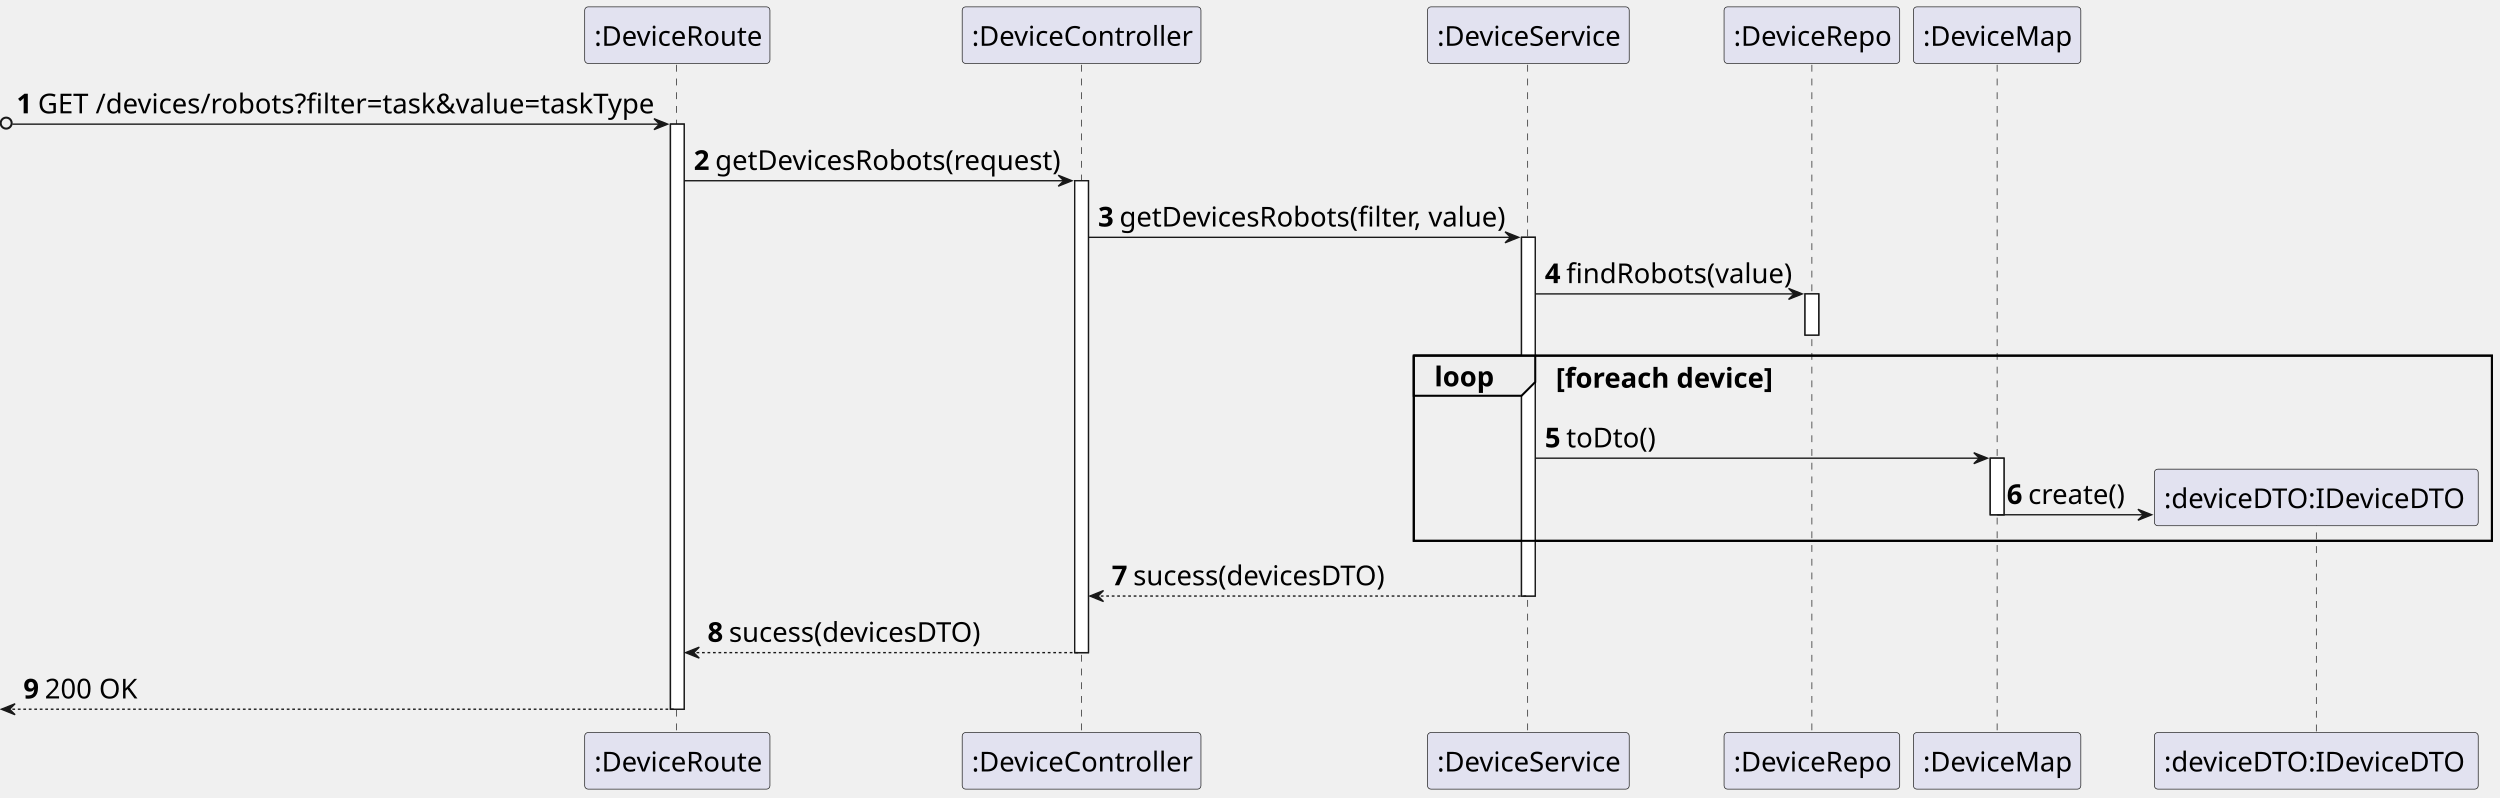
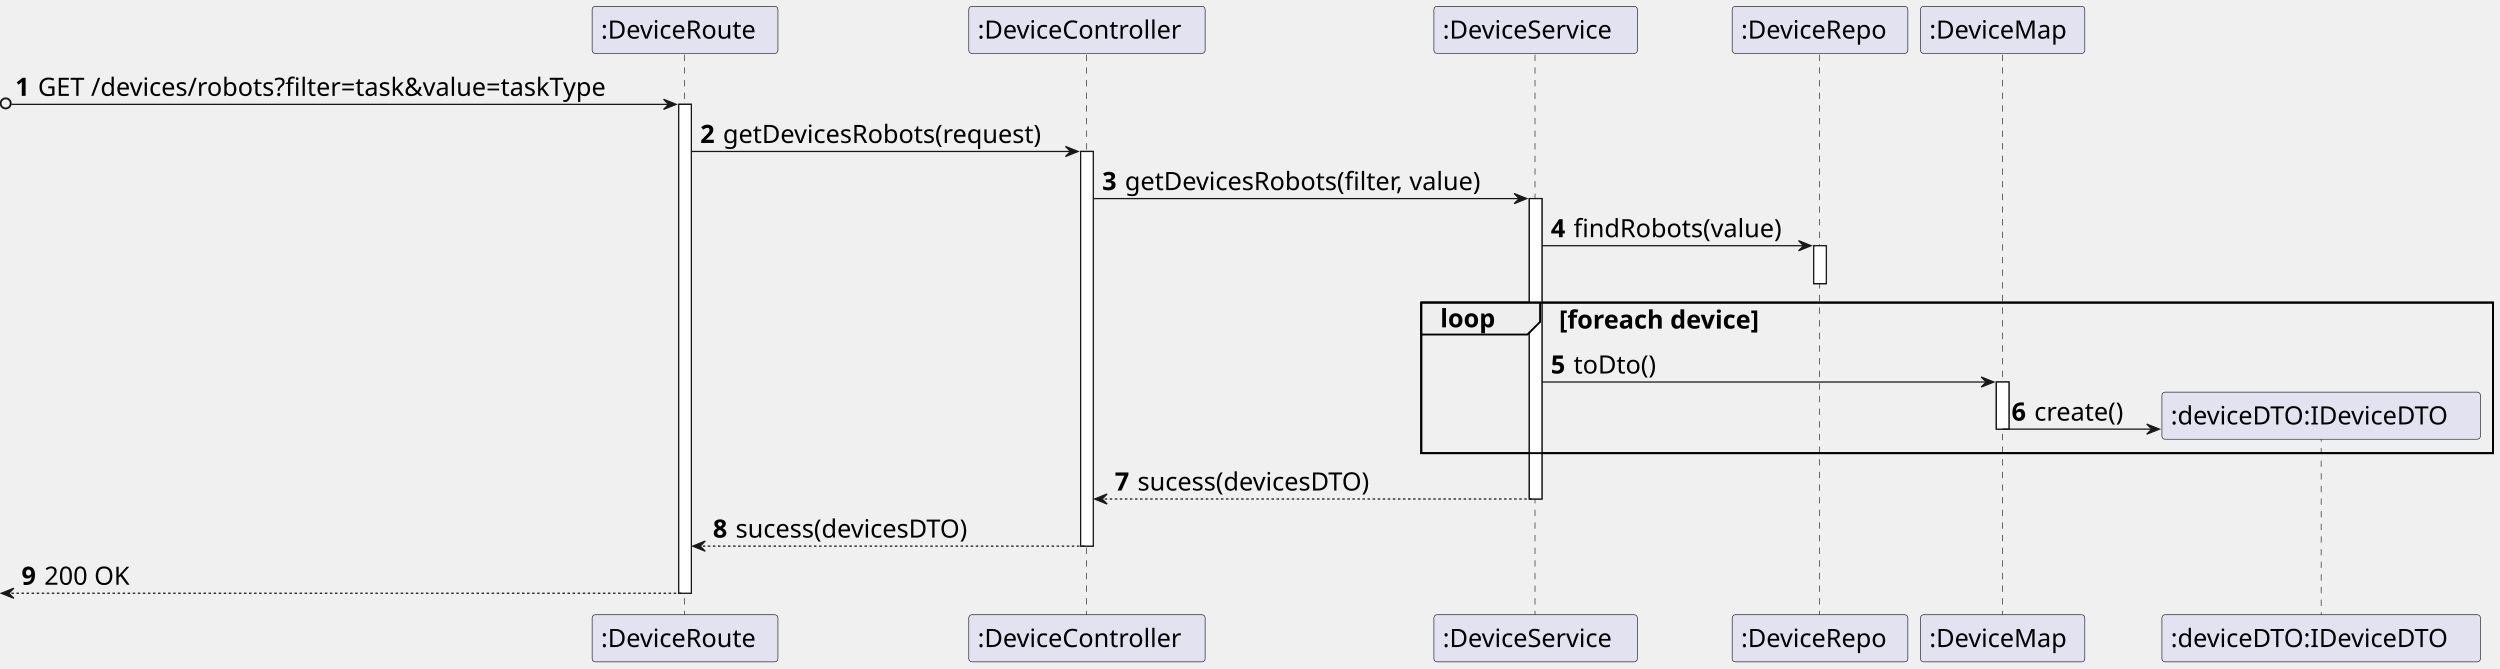
- <svg xmlns="http://www.w3.org/2000/svg" contentStyleType="text/css" height="581px" preserveAspectRatio="none" style="width:1822px;height:581px;background:#FFFFFF;" version="1.1" viewBox="0 0 1822 581" width="1822px" zoomAndPan="magnify">
+ <svg xmlns="http://www.w3.org/2000/svg" contentStyleType="text/css" height="529px" preserveAspectRatio="none" style="width:1978px;height:529px;background:#FFFFFF;" version="1.1" viewBox="0 0 1978 529" width="1978px" zoomAndPan="magnify">
  <defs />
  <g>
-     <rect fill="#FFFFFF" height="426.4" style="stroke:#181818;stroke-width:1.0;" width="10" x="488.625" y="90.48" />
-     <rect fill="#FFFFFF" height="343.92" style="stroke:#181818;stroke-width:1.0;" width="10" x="783.25" y="131.72" />
-     <rect fill="#FFFFFF" height="261.44" style="stroke:#181818;stroke-width:1.0;" width="10" x="1108.875" y="172.96" />
-     <rect fill="#FFFFFF" height="30" style="stroke:#181818;stroke-width:1.0;" width="10" x="1315.5" y="214.2" />
-     <rect fill="#FFFFFF" height="41.24" style="stroke:#181818;stroke-width:1.0;" width="10" x="1450.5" y="333.92" />
-     <rect fill="none" height="134.96" style="stroke:#000000;stroke-width:1.5;" width="785.75" x="1030.375" y="259.2" />
-     <line style="stroke:#181818;stroke-width:0.5;stroke-dasharray:5.0,5.0;" x1="493.125" x2="493.125" y1="47.24" y2="534.88" />
-     <line style="stroke:#181818;stroke-width:0.5;stroke-dasharray:5.0,5.0;" x1="788.25" x2="788.25" y1="47.24" y2="534.88" />
-     <line style="stroke:#181818;stroke-width:0.5;stroke-dasharray:5.0,5.0;" x1="1113.375" x2="1113.375" y1="47.24" y2="534.88" />
-     <line style="stroke:#181818;stroke-width:0.5;stroke-dasharray:5.0,5.0;" x1="1320.5" x2="1320.5" y1="47.24" y2="534.88" />
-     <line style="stroke:#181818;stroke-width:0.5;stroke-dasharray:5.0,5.0;" x1="1455.5" x2="1455.5" y1="47.24" y2="534.88" />
-     <line style="stroke:#181818;stroke-width:0.5;stroke-dasharray:5.0,5.0;" x1="1688.125" x2="1688.125" y1="378.04" y2="534.88" />
-     <rect fill="#E2E2F0" height="41.24" rx="2.5" ry="2.5" style="stroke:#181818;stroke-width:0.5;" width="135" x="426.125" y="5" />
-     <text fill="#000000" font-family="sans-serif" font-size="20" lengthAdjust="spacing" textLength="121" x="433.125" y="33.38">:DeviceRoute</text>
-     <rect fill="#E2E2F0" height="41.24" rx="2.5" ry="2.5" style="stroke:#181818;stroke-width:0.5;" width="135" x="426.125" y="533.88" />
-     <text fill="#000000" font-family="sans-serif" font-size="20" lengthAdjust="spacing" textLength="121" x="433.125" y="562.26">:DeviceRoute</text>
-     <rect fill="#E2E2F0" height="41.24" rx="2.5" ry="2.5" style="stroke:#181818;stroke-width:0.5;" width="174" x="701.25" y="5" />
-     <text fill="#000000" font-family="sans-serif" font-size="20" lengthAdjust="spacing" textLength="160" x="708.25" y="33.38">:DeviceController</text>
-     <rect fill="#E2E2F0" height="41.24" rx="2.5" ry="2.5" style="stroke:#181818;stroke-width:0.5;" width="174" x="701.25" y="533.88" />
-     <text fill="#000000" font-family="sans-serif" font-size="20" lengthAdjust="spacing" textLength="160" x="708.25" y="562.26">:DeviceController</text>
-     <rect fill="#E2E2F0" height="41.24" rx="2.5" ry="2.5" style="stroke:#181818;stroke-width:0.5;" width="147" x="1040.375" y="5" />
-     <text fill="#000000" font-family="sans-serif" font-size="20" lengthAdjust="spacing" textLength="133" x="1047.375" y="33.38">:DeviceService</text>
-     <rect fill="#E2E2F0" height="41.24" rx="2.5" ry="2.5" style="stroke:#181818;stroke-width:0.5;" width="147" x="1040.375" y="533.88" />
-     <text fill="#000000" font-family="sans-serif" font-size="20" lengthAdjust="spacing" textLength="133" x="1047.375" y="562.26">:DeviceService</text>
-     <rect fill="#E2E2F0" height="41.24" rx="2.5" ry="2.5" style="stroke:#181818;stroke-width:0.5;" width="128" x="1256.5" y="5" />
-     <text fill="#000000" font-family="sans-serif" font-size="20" lengthAdjust="spacing" textLength="114" x="1263.5" y="33.38">:DeviceRepo</text>
-     <rect fill="#E2E2F0" height="41.24" rx="2.5" ry="2.5" style="stroke:#181818;stroke-width:0.5;" width="128" x="1256.5" y="533.88" />
-     <text fill="#000000" font-family="sans-serif" font-size="20" lengthAdjust="spacing" textLength="114" x="1263.5" y="562.26">:DeviceRepo</text>
-     <rect fill="#E2E2F0" height="41.24" rx="2.5" ry="2.5" style="stroke:#181818;stroke-width:0.5;" width="122" x="1394.5" y="5" />
-     <text fill="#000000" font-family="sans-serif" font-size="20" lengthAdjust="spacing" textLength="108" x="1401.5" y="33.38">:DeviceMap</text>
-     <rect fill="#E2E2F0" height="41.24" rx="2.5" ry="2.5" style="stroke:#181818;stroke-width:0.5;" width="122" x="1394.5" y="533.88" />
-     <text fill="#000000" font-family="sans-serif" font-size="20" lengthAdjust="spacing" textLength="108" x="1401.5" y="562.26">:DeviceMap</text>
-     <rect fill="#E2E2F0" height="41.24" rx="2.5" ry="2.5" style="stroke:#181818;stroke-width:0.5;" width="236" x="1570.125" y="533.88" />
-     <text fill="#000000" font-family="sans-serif" font-size="20" lengthAdjust="spacing" textLength="222" x="1577.125" y="562.26">:deviceDTO:IDeviceDTO</text>
-     <rect fill="#FFFFFF" height="426.4" style="stroke:#181818;stroke-width:1.0;" width="10" x="488.625" y="90.48" />
-     <rect fill="#FFFFFF" height="343.92" style="stroke:#181818;stroke-width:1.0;" width="10" x="783.25" y="131.72" />
-     <rect fill="#FFFFFF" height="261.44" style="stroke:#181818;stroke-width:1.0;" width="10" x="1108.875" y="172.96" />
-     <rect fill="#FFFFFF" height="30" style="stroke:#181818;stroke-width:1.0;" width="10" x="1315.5" y="214.2" />
-     <rect fill="#FFFFFF" height="41.24" style="stroke:#181818;stroke-width:1.0;" width="10" x="1450.5" y="333.92" />
-     <ellipse cx="4.5" cy="89.73" fill="none" rx="4" ry="4" style="stroke:#181818;stroke-width:1.5;" />
-     <polygon fill="#181818" points="476.625,86.48,486.625,90.48,476.625,94.48,480.625,90.48" style="stroke:#181818;stroke-width:1.0;" />
-     <line style="stroke:#181818;stroke-width:1.0;" x1="9" x2="482.625" y1="90.48" y2="90.48" />
-     <text fill="#000000" font-family="sans-serif" font-size="20" font-weight="bold" lengthAdjust="spacing" textLength="11.625" x="12" y="82.62">1</text>
-     <text fill="#000000" font-family="sans-serif" font-size="20" lengthAdjust="spacing" textLength="446" x="27.625" y="82.62">GET /devices/robots?filter=task&amp;value=taskType</text>
-     <polygon fill="#181818" points="771.25,127.72,781.25,131.72,771.25,135.72,775.25,131.72" style="stroke:#181818;stroke-width:1.0;" />
-     <line style="stroke:#181818;stroke-width:1.0;" x1="498.625" x2="777.25" y1="131.72" y2="131.72" />
-     <text fill="#000000" font-family="sans-serif" font-size="20" font-weight="bold" lengthAdjust="spacing" textLength="11.625" x="505.625" y="123.86">2</text>
-     <text fill="#000000" font-family="sans-serif" font-size="20" lengthAdjust="spacing" textLength="250" x="521.25" y="123.86">getDevicesRobots(request)</text>
-     <polygon fill="#181818" points="1096.875,168.96,1106.875,172.96,1096.875,176.96,1100.875,172.96" style="stroke:#181818;stroke-width:1.0;" />
-     <line style="stroke:#181818;stroke-width:1.0;" x1="793.25" x2="1102.875" y1="172.96" y2="172.96" />
-     <text fill="#000000" font-family="sans-serif" font-size="20" font-weight="bold" lengthAdjust="spacing" textLength="11.625" x="800.25" y="165.1">3</text>
-     <text fill="#000000" font-family="sans-serif" font-size="20" lengthAdjust="spacing" textLength="281" x="815.875" y="165.1">getDevicesRobots(filter, value)</text>
-     <polygon fill="#181818" points="1303.5,210.2,1313.5,214.2,1303.5,218.2,1307.5,214.2" style="stroke:#181818;stroke-width:1.0;" />
-     <line style="stroke:#181818;stroke-width:1.0;" x1="1118.875" x2="1309.5" y1="214.2" y2="214.2" />
-     <text fill="#000000" font-family="sans-serif" font-size="20" font-weight="bold" lengthAdjust="spacing" textLength="11.625" x="1125.875" y="206.34">4</text>
-     <text fill="#000000" font-family="sans-serif" font-size="20" lengthAdjust="spacing" textLength="162" x="1141.5" y="206.34">findRobots(value)</text>
-     <path d="M1030.375,259.2 L1118.875,259.2 L1118.875,278.44 L1108.875,288.44 L1030.375,288.44 L1030.375,259.2 " fill="#EEEEEE" style="stroke:#000000;stroke-width:1.5;" />
-     <rect fill="none" height="134.96" style="stroke:#000000;stroke-width:1.5;" width="785.75" x="1030.375" y="259.2" />
-     <text fill="#000000" font-family="sans-serif" font-size="20" font-weight="bold" lengthAdjust="spacing" textLength="43.5" x="1045.375" y="281.58">loop</text>
-     <text fill="#000000" font-family="sans-serif" font-size="20" font-weight="bold" lengthAdjust="spacing" textLength="158.375" x="1133.875" y="282.58">[foreach device]</text>
-     <polygon fill="#181818" points="1438.5,329.92,1448.5,333.92,1438.5,337.92,1442.5,333.92" style="stroke:#181818;stroke-width:1.0;" />
-     <line style="stroke:#181818;stroke-width:1.0;" x1="1118.875" x2="1444.5" y1="333.92" y2="333.92" />
-     <text fill="#000000" font-family="sans-serif" font-size="20" font-weight="bold" lengthAdjust="spacing" textLength="11.625" x="1125.875" y="326.06">5</text>
-     <text fill="#000000" font-family="sans-serif" font-size="20" lengthAdjust="spacing" textLength="65" x="1141.5" y="326.06">toDto()</text>
-     <polygon fill="#181818" points="1558.125,371.16,1568.125,375.16,1558.125,379.16,1562.125,375.16" style="stroke:#181818;stroke-width:1.0;" />
-     <line style="stroke:#181818;stroke-width:1.0;" x1="1455.5" x2="1564.125" y1="375.16" y2="375.16" />
-     <text fill="#000000" font-family="sans-serif" font-size="20" font-weight="bold" lengthAdjust="spacing" textLength="11.625" x="1462.5" y="367.3">6</text>
-     <text fill="#000000" font-family="sans-serif" font-size="20" lengthAdjust="spacing" textLength="70" x="1478.125" y="367.3">create()</text>
-     <rect fill="#E2E2F0" height="41.24" rx="2.5" ry="2.5" style="stroke:#181818;stroke-width:0.5;" width="236" x="1570.125" y="341.92" />
-     <text fill="#000000" font-family="sans-serif" font-size="20" lengthAdjust="spacing" textLength="222" x="1577.125" y="370.3">:deviceDTO:IDeviceDTO</text>
-     <polygon fill="#181818" points="804.25,430.4,794.25,434.4,804.25,438.4,800.25,434.4" style="stroke:#181818;stroke-width:1.0;" />
-     <line style="stroke:#181818;stroke-width:1.0;stroke-dasharray:2.0,2.0;" x1="798.25" x2="1112.875" y1="434.4" y2="434.4" />
-     <text fill="#000000" font-family="sans-serif" font-size="20" font-weight="bold" lengthAdjust="spacing" textLength="11.625" x="810.25" y="426.54">7</text>
-     <text fill="#000000" font-family="sans-serif" font-size="20" lengthAdjust="spacing" textLength="186" x="825.875" y="426.54">sucess(devicesDTO)</text>
-     <polygon fill="#181818" points="509.625,471.64,499.625,475.64,509.625,479.64,505.625,475.64" style="stroke:#181818;stroke-width:1.0;" />
-     <line style="stroke:#181818;stroke-width:1.0;stroke-dasharray:2.0,2.0;" x1="503.625" x2="787.25" y1="475.64" y2="475.64" />
-     <text fill="#000000" font-family="sans-serif" font-size="20" font-weight="bold" lengthAdjust="spacing" textLength="11.625" x="515.625" y="467.78">8</text>
-     <text fill="#000000" font-family="sans-serif" font-size="20" lengthAdjust="spacing" textLength="186" x="531.25" y="467.78">sucess(devicesDTO)</text>
-     <polygon fill="#181818" points="11,512.88,1,516.88,11,520.88,7,516.88" style="stroke:#181818;stroke-width:1.0;" />
-     <line style="stroke:#181818;stroke-width:1.0;stroke-dasharray:2.0,2.0;" x1="5" x2="492.625" y1="516.88" y2="516.88" />
-     <text fill="#000000" font-family="sans-serif" font-size="20" font-weight="bold" lengthAdjust="spacing" textLength="11.625" x="17" y="509.02">9</text>
-     <text fill="#000000" font-family="sans-serif" font-size="20" lengthAdjust="spacing" textLength="66" x="32.625" y="509.02">200 OK</text>
+     <rect fill="#FFFFFF" height="386.812" style="stroke:#181818;stroke-width:1.0;" width="10" x="537" y="82.562" />
+     <rect fill="#FFFFFF" height="312.25" style="stroke:#181818;stroke-width:1.0;" width="10" x="855" y="119.844" />
+     <rect fill="#FFFFFF" height="237.688" style="stroke:#181818;stroke-width:1.0;" width="10" x="1210" y="157.125" />
+     <rect fill="#FFFFFF" height="30" style="stroke:#181818;stroke-width:1.0;" width="10" x="1435" y="194.406" />
+     <rect fill="#FFFFFF" height="37.281" style="stroke:#181818;stroke-width:1.0;" width="10" x="1579.5" y="302.25" />
+     <rect fill="none" height="119.125" style="stroke:#000000;stroke-width:1.5;" width="848" x="1124.5" y="239.406" />
+     <line style="stroke:#181818;stroke-width:0.5;stroke-dasharray:5.0,5.0;" x1="541.5" x2="541.5" y1="43.281" y2="487.375" />
+     <line style="stroke:#181818;stroke-width:0.5;stroke-dasharray:5.0,5.0;" x1="859.5" x2="859.5" y1="43.281" y2="487.375" />
+     <line style="stroke:#181818;stroke-width:0.5;stroke-dasharray:5.0,5.0;" x1="1214.5" x2="1214.5" y1="43.281" y2="487.375" />
+     <line style="stroke:#181818;stroke-width:0.5;stroke-dasharray:5.0,5.0;" x1="1439.5" x2="1439.5" y1="43.281" y2="487.375" />
+     <line style="stroke:#181818;stroke-width:0.5;stroke-dasharray:5.0,5.0;" x1="1584.5" x2="1584.5" y1="43.281" y2="487.375" />
+     <line style="stroke:#181818;stroke-width:0.5;stroke-dasharray:5.0,5.0;" x1="1836.5" x2="1836.5" y1="344.391" y2="487.375" />
+     <rect fill="#E2E2F0" height="37.281" rx="2.5" ry="2.5" style="stroke:#181818;stroke-width:0.5;" width="147" x="468.5" y="5" />
+     <text fill="#000000" font-family="sans-serif" font-size="20" lengthAdjust="spacing" textLength="133" x="475.5" y="30.564">:DeviceRoute</text>
+     <rect fill="#E2E2F0" height="37.281" rx="2.5" ry="2.5" style="stroke:#181818;stroke-width:0.5;" width="147" x="468.5" y="486.375" />
+     <text fill="#000000" font-family="sans-serif" font-size="20" lengthAdjust="spacing" textLength="133" x="475.5" y="511.94">:DeviceRoute</text>
+     <rect fill="#E2E2F0" height="37.281" rx="2.5" ry="2.5" style="stroke:#181818;stroke-width:0.5;" width="187" x="766.5" y="5" />
+     <text fill="#000000" font-family="sans-serif" font-size="20" lengthAdjust="spacing" textLength="173" x="773.5" y="30.564">:DeviceController</text>
+     <rect fill="#E2E2F0" height="37.281" rx="2.5" ry="2.5" style="stroke:#181818;stroke-width:0.5;" width="187" x="766.5" y="486.375" />
+     <text fill="#000000" font-family="sans-serif" font-size="20" lengthAdjust="spacing" textLength="173" x="773.5" y="511.94">:DeviceController</text>
+     <rect fill="#E2E2F0" height="37.281" rx="2.5" ry="2.5" style="stroke:#181818;stroke-width:0.5;" width="161" x="1134.5" y="5" />
+     <text fill="#000000" font-family="sans-serif" font-size="20" lengthAdjust="spacing" textLength="147" x="1141.5" y="30.564">:DeviceService</text>
+     <rect fill="#E2E2F0" height="37.281" rx="2.5" ry="2.5" style="stroke:#181818;stroke-width:0.5;" width="161" x="1134.5" y="486.375" />
+     <text fill="#000000" font-family="sans-serif" font-size="20" lengthAdjust="spacing" textLength="147" x="1141.5" y="511.94">:DeviceService</text>
+     <rect fill="#E2E2F0" height="37.281" rx="2.5" ry="2.5" style="stroke:#181818;stroke-width:0.5;" width="139" x="1370.5" y="5" />
+     <text fill="#000000" font-family="sans-serif" font-size="20" lengthAdjust="spacing" textLength="125" x="1377.5" y="30.564">:DeviceRepo</text>
+     <rect fill="#E2E2F0" height="37.281" rx="2.5" ry="2.5" style="stroke:#181818;stroke-width:0.5;" width="139" x="1370.5" y="486.375" />
+     <text fill="#000000" font-family="sans-serif" font-size="20" lengthAdjust="spacing" textLength="125" x="1377.5" y="511.94">:DeviceRepo</text>
+     <rect fill="#E2E2F0" height="37.281" rx="2.5" ry="2.5" style="stroke:#181818;stroke-width:0.5;" width="130" x="1519.5" y="5" />
+     <text fill="#000000" font-family="sans-serif" font-size="20" lengthAdjust="spacing" textLength="116" x="1526.5" y="30.564">:DeviceMap</text>
+     <rect fill="#E2E2F0" height="37.281" rx="2.5" ry="2.5" style="stroke:#181818;stroke-width:0.5;" width="130" x="1519.5" y="486.375" />
+     <text fill="#000000" font-family="sans-serif" font-size="20" lengthAdjust="spacing" textLength="116" x="1526.5" y="511.94">:DeviceMap</text>
+     <rect fill="#E2E2F0" height="37.281" rx="2.5" ry="2.5" style="stroke:#181818;stroke-width:0.5;" width="252" x="1710.5" y="486.375" />
+     <text fill="#000000" font-family="sans-serif" font-size="20" lengthAdjust="spacing" textLength="238" x="1717.5" y="511.94">:deviceDTO:IDeviceDTO</text>
+     <rect fill="#FFFFFF" height="386.812" style="stroke:#181818;stroke-width:1.0;" width="10" x="537" y="82.562" />
+     <rect fill="#FFFFFF" height="312.25" style="stroke:#181818;stroke-width:1.0;" width="10" x="855" y="119.844" />
+     <rect fill="#FFFFFF" height="237.688" style="stroke:#181818;stroke-width:1.0;" width="10" x="1210" y="157.125" />
+     <rect fill="#FFFFFF" height="30" style="stroke:#181818;stroke-width:1.0;" width="10" x="1435" y="194.406" />
+     <rect fill="#FFFFFF" height="37.281" style="stroke:#181818;stroke-width:1.0;" width="10" x="1579.5" y="302.25" />
+     <ellipse cx="4.5" cy="81.812" fill="none" rx="4" ry="4" style="stroke:#181818;stroke-width:1.5;" />
+     <polygon fill="#181818" points="525,78.562,535,82.562,525,86.562,529,82.562" style="stroke:#181818;stroke-width:1.0;" />
+     <line style="stroke:#181818;stroke-width:1.0;" x1="9" x2="531" y1="82.562" y2="82.562" />
+     <text fill="#000000" font-family="sans-serif" font-size="20" font-weight="bold" lengthAdjust="spacing" textLength="14" x="12" y="75.846">1</text>
+     <text fill="#000000" font-family="sans-serif" font-size="20" lengthAdjust="spacing" textLength="492" x="30" y="75.846">GET /devices/robots?filter=task&amp;value=taskType</text>
+     <polygon fill="#181818" points="843,115.844,853,119.844,843,123.844,847,119.844" style="stroke:#181818;stroke-width:1.0;" />
+     <line style="stroke:#181818;stroke-width:1.0;" x1="547" x2="849" y1="119.844" y2="119.844" />
+     <text fill="#000000" font-family="sans-serif" font-size="20" font-weight="bold" lengthAdjust="spacing" textLength="14" x="554" y="113.127">2</text>
+     <text fill="#000000" font-family="sans-serif" font-size="20" lengthAdjust="spacing" textLength="271" x="572" y="113.127">getDevicesRobots(request)</text>
+     <polygon fill="#181818" points="1198,153.125,1208,157.125,1198,161.125,1202,157.125" style="stroke:#181818;stroke-width:1.0;" />
+     <line style="stroke:#181818;stroke-width:1.0;" x1="865" x2="1204" y1="157.125" y2="157.125" />
+     <text fill="#000000" font-family="sans-serif" font-size="20" font-weight="bold" lengthAdjust="spacing" textLength="14" x="872" y="150.408">3</text>
+     <text fill="#000000" font-family="sans-serif" font-size="20" lengthAdjust="spacing" textLength="308" x="890" y="150.408">getDevicesRobots(filter, value)</text>
+     <polygon fill="#181818" points="1423,190.406,1433,194.406,1423,198.406,1427,194.406" style="stroke:#181818;stroke-width:1.0;" />
+     <line style="stroke:#181818;stroke-width:1.0;" x1="1220" x2="1429" y1="194.406" y2="194.406" />
+     <text fill="#000000" font-family="sans-serif" font-size="20" font-weight="bold" lengthAdjust="spacing" textLength="14" x="1227" y="187.69">4</text>
+     <text fill="#000000" font-family="sans-serif" font-size="20" lengthAdjust="spacing" textLength="178" x="1245" y="187.69">findRobots(value)</text>
+     <path d="M1124.5,239.406 L1218.5,239.406 L1218.5,254.688 L1208.5,264.688 L1124.5,264.688 L1124.5,239.406 " fill="#EEEEEE" style="stroke:#000000;stroke-width:1.5;" />
+     <rect fill="none" height="119.125" style="stroke:#000000;stroke-width:1.5;" width="848" x="1124.5" y="239.406" />
+     <text fill="#000000" font-family="sans-serif" font-size="20" font-weight="bold" lengthAdjust="spacing" textLength="49" x="1139.5" y="258.971">loop</text>
+     <text fill="#000000" font-family="sans-serif" font-size="20" font-weight="bold" lengthAdjust="spacing" textLength="186" x="1233.5" y="259.971">[foreach device]</text>
+     <polygon fill="#181818" points="1567.5,298.25,1577.5,302.25,1567.5,306.25,1571.5,302.25" style="stroke:#181818;stroke-width:1.0;" />
+     <line style="stroke:#181818;stroke-width:1.0;" x1="1220" x2="1573.5" y1="302.25" y2="302.25" />
+     <text fill="#000000" font-family="sans-serif" font-size="20" font-weight="bold" lengthAdjust="spacing" textLength="14" x="1227" y="295.533">5</text>
+     <text fill="#000000" font-family="sans-serif" font-size="20" lengthAdjust="spacing" textLength="71" x="1245" y="295.533">toDto()</text>
+     <polygon fill="#181818" points="1698.5,335.531,1708.5,339.531,1698.5,343.531,1702.5,339.531" style="stroke:#181818;stroke-width:1.0;" />
+     <line style="stroke:#181818;stroke-width:1.0;" x1="1584.5" x2="1704.5" y1="339.531" y2="339.531" />
+     <text fill="#000000" font-family="sans-serif" font-size="20" font-weight="bold" lengthAdjust="spacing" textLength="14" x="1591.5" y="332.815">6</text>
+     <text fill="#000000" font-family="sans-serif" font-size="20" lengthAdjust="spacing" textLength="79" x="1609.5" y="332.815">create()</text>
+     <rect fill="#E2E2F0" height="37.281" rx="2.5" ry="2.5" style="stroke:#181818;stroke-width:0.5;" width="252" x="1710.5" y="310.25" />
+     <text fill="#000000" font-family="sans-serif" font-size="20" lengthAdjust="spacing" textLength="238" x="1717.5" y="335.815">:deviceDTO:IDeviceDTO</text>
+     <polygon fill="#181818" points="876,390.812,866,394.812,876,398.812,872,394.812" style="stroke:#181818;stroke-width:1.0;" />
+     <line style="stroke:#181818;stroke-width:1.0;stroke-dasharray:2.0,2.0;" x1="870" x2="1214" y1="394.812" y2="394.812" />
+     <text fill="#000000" font-family="sans-serif" font-size="20" font-weight="bold" lengthAdjust="spacing" textLength="14" x="882" y="388.096">7</text>
+     <text fill="#000000" font-family="sans-serif" font-size="20" lengthAdjust="spacing" textLength="200" x="900" y="388.096">sucess(devicesDTO)</text>
+     <polygon fill="#181818" points="558,428.094,548,432.094,558,436.094,554,432.094" style="stroke:#181818;stroke-width:1.0;" />
+     <line style="stroke:#181818;stroke-width:1.0;stroke-dasharray:2.0,2.0;" x1="552" x2="859" y1="432.094" y2="432.094" />
+     <text fill="#000000" font-family="sans-serif" font-size="20" font-weight="bold" lengthAdjust="spacing" textLength="14" x="564" y="425.377">8</text>
+     <text fill="#000000" font-family="sans-serif" font-size="20" lengthAdjust="spacing" textLength="200" x="582" y="425.377">sucess(devicesDTO)</text>
+     <polygon fill="#181818" points="11,465.375,1,469.375,11,473.375,7,469.375" style="stroke:#181818;stroke-width:1.0;" />
+     <line style="stroke:#181818;stroke-width:1.0;stroke-dasharray:2.0,2.0;" x1="5" x2="541" y1="469.375" y2="469.375" />
+     <text fill="#000000" font-family="sans-serif" font-size="20" font-weight="bold" lengthAdjust="spacing" textLength="14" x="17" y="462.658">9</text>
+     <text fill="#000000" font-family="sans-serif" font-size="20" lengthAdjust="spacing" textLength="74" x="35" y="462.658">200 OK</text>
  </g>
</svg>
